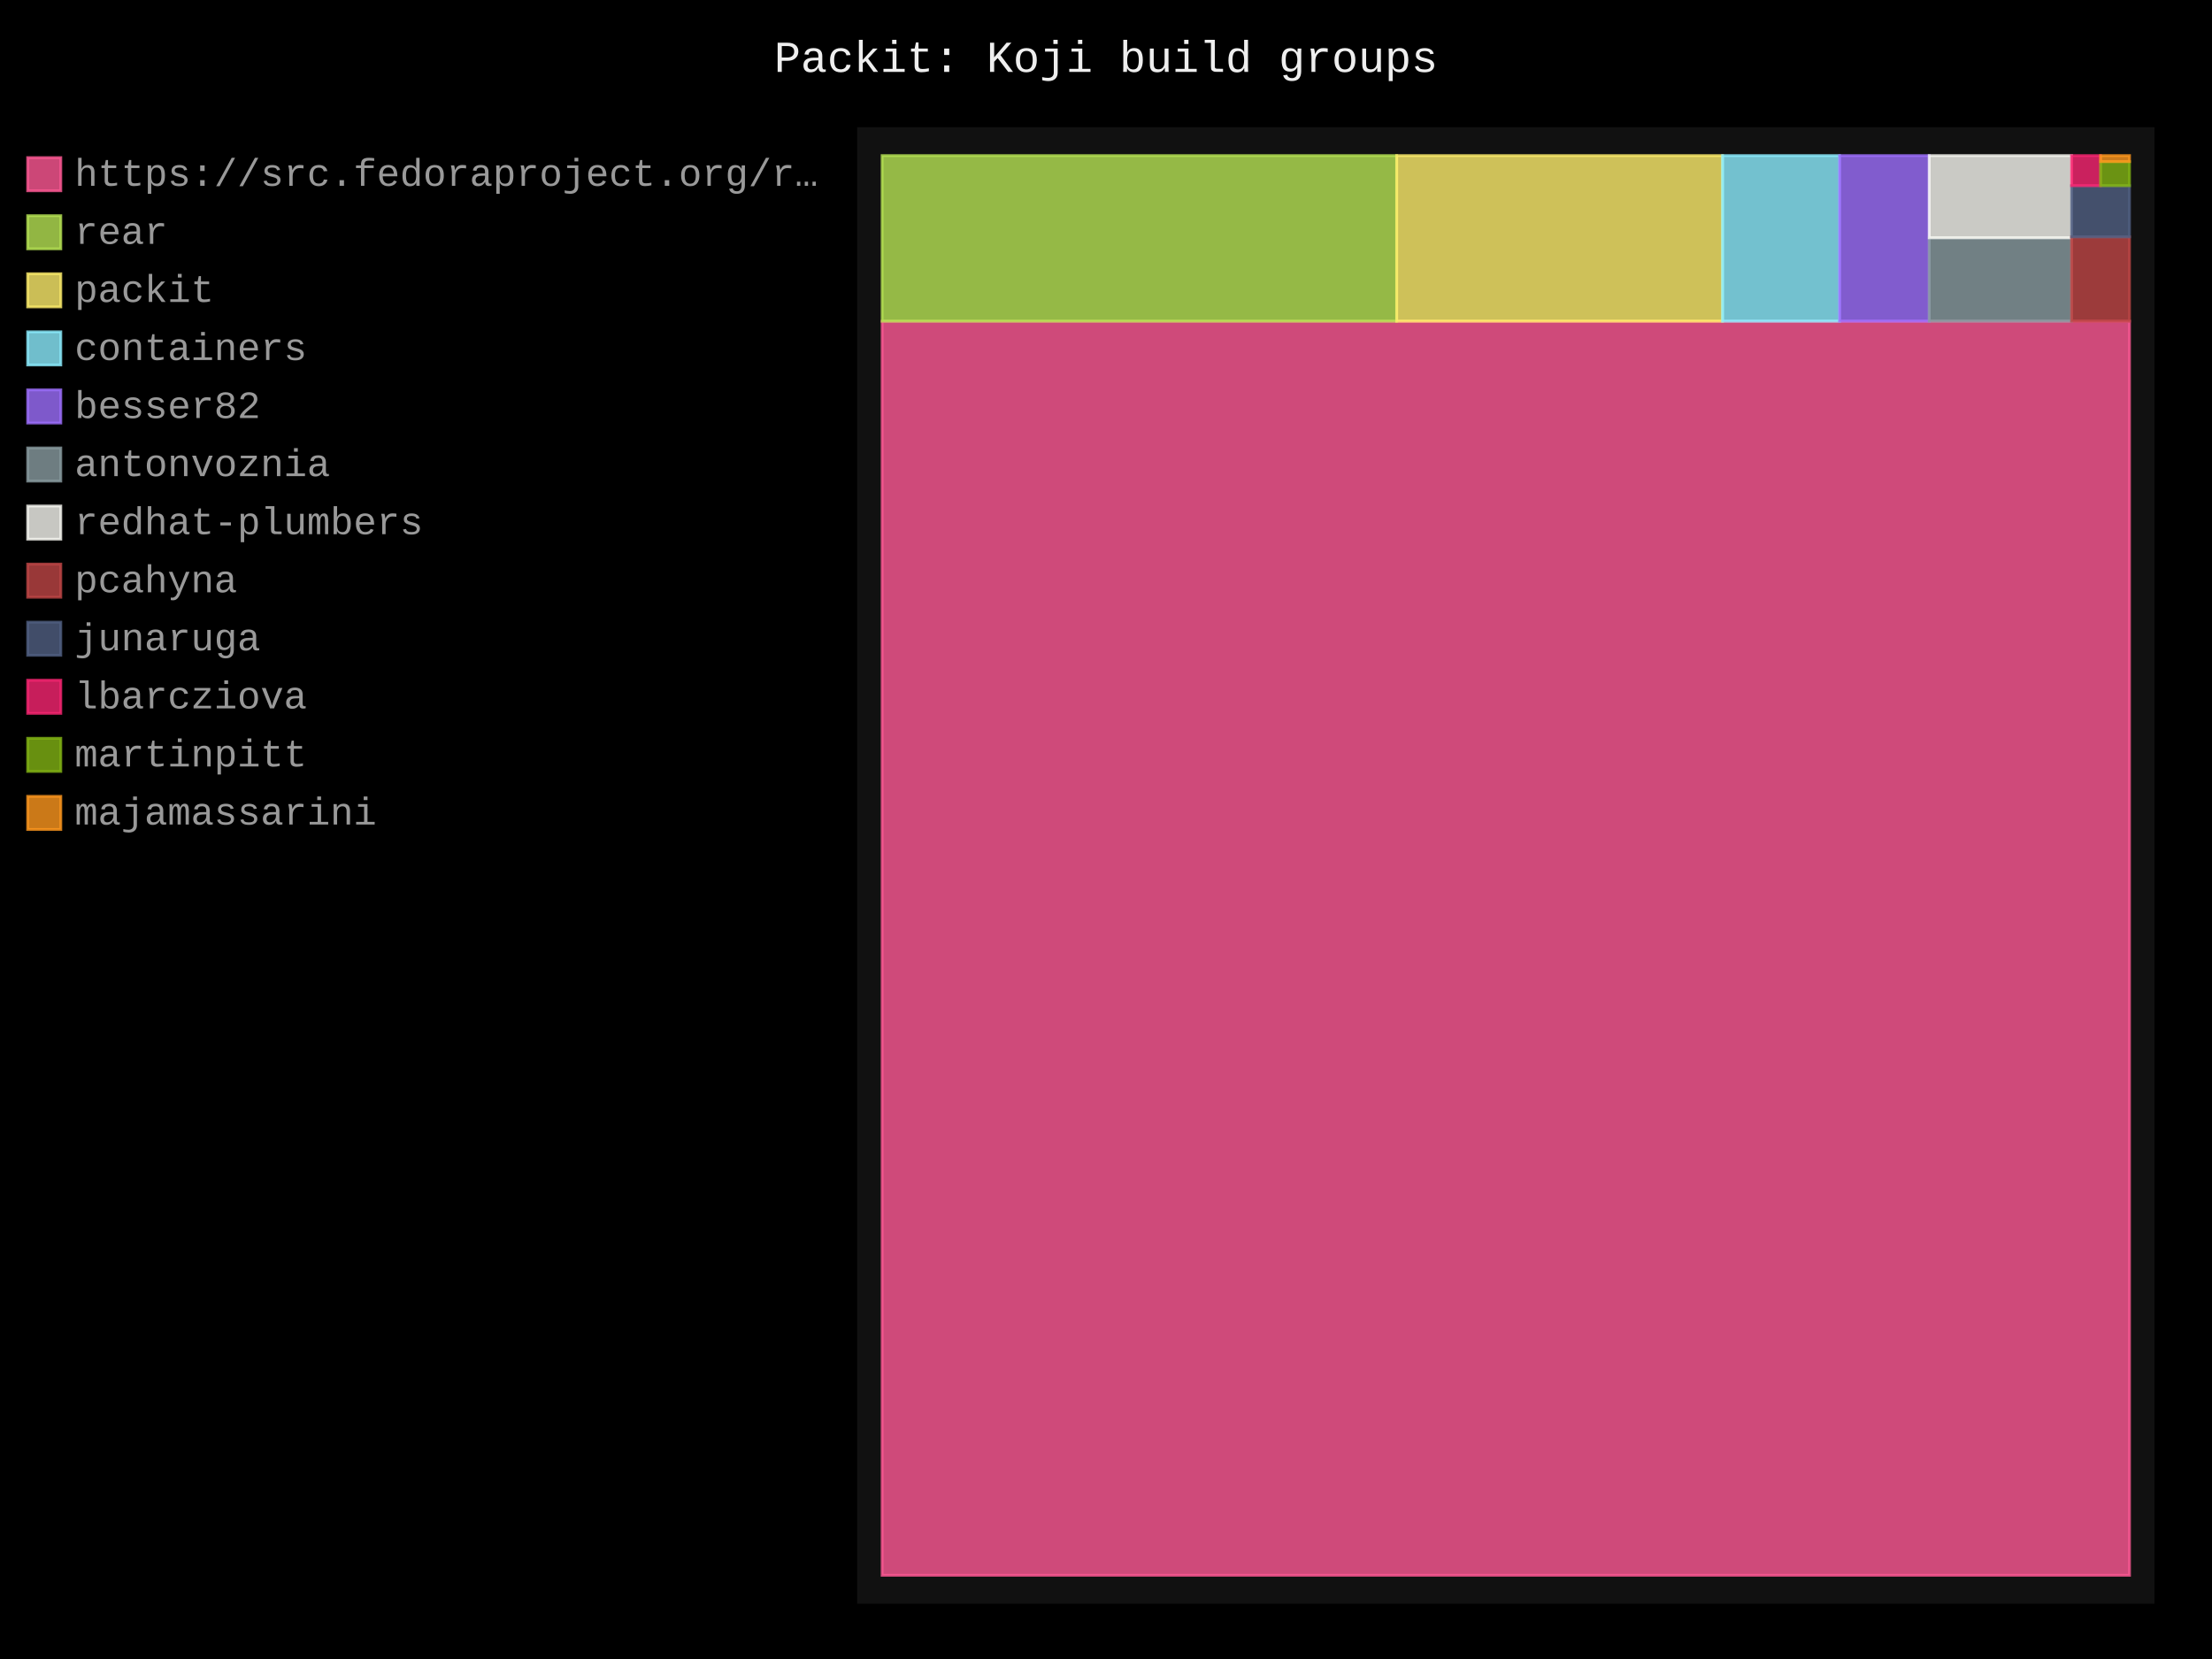
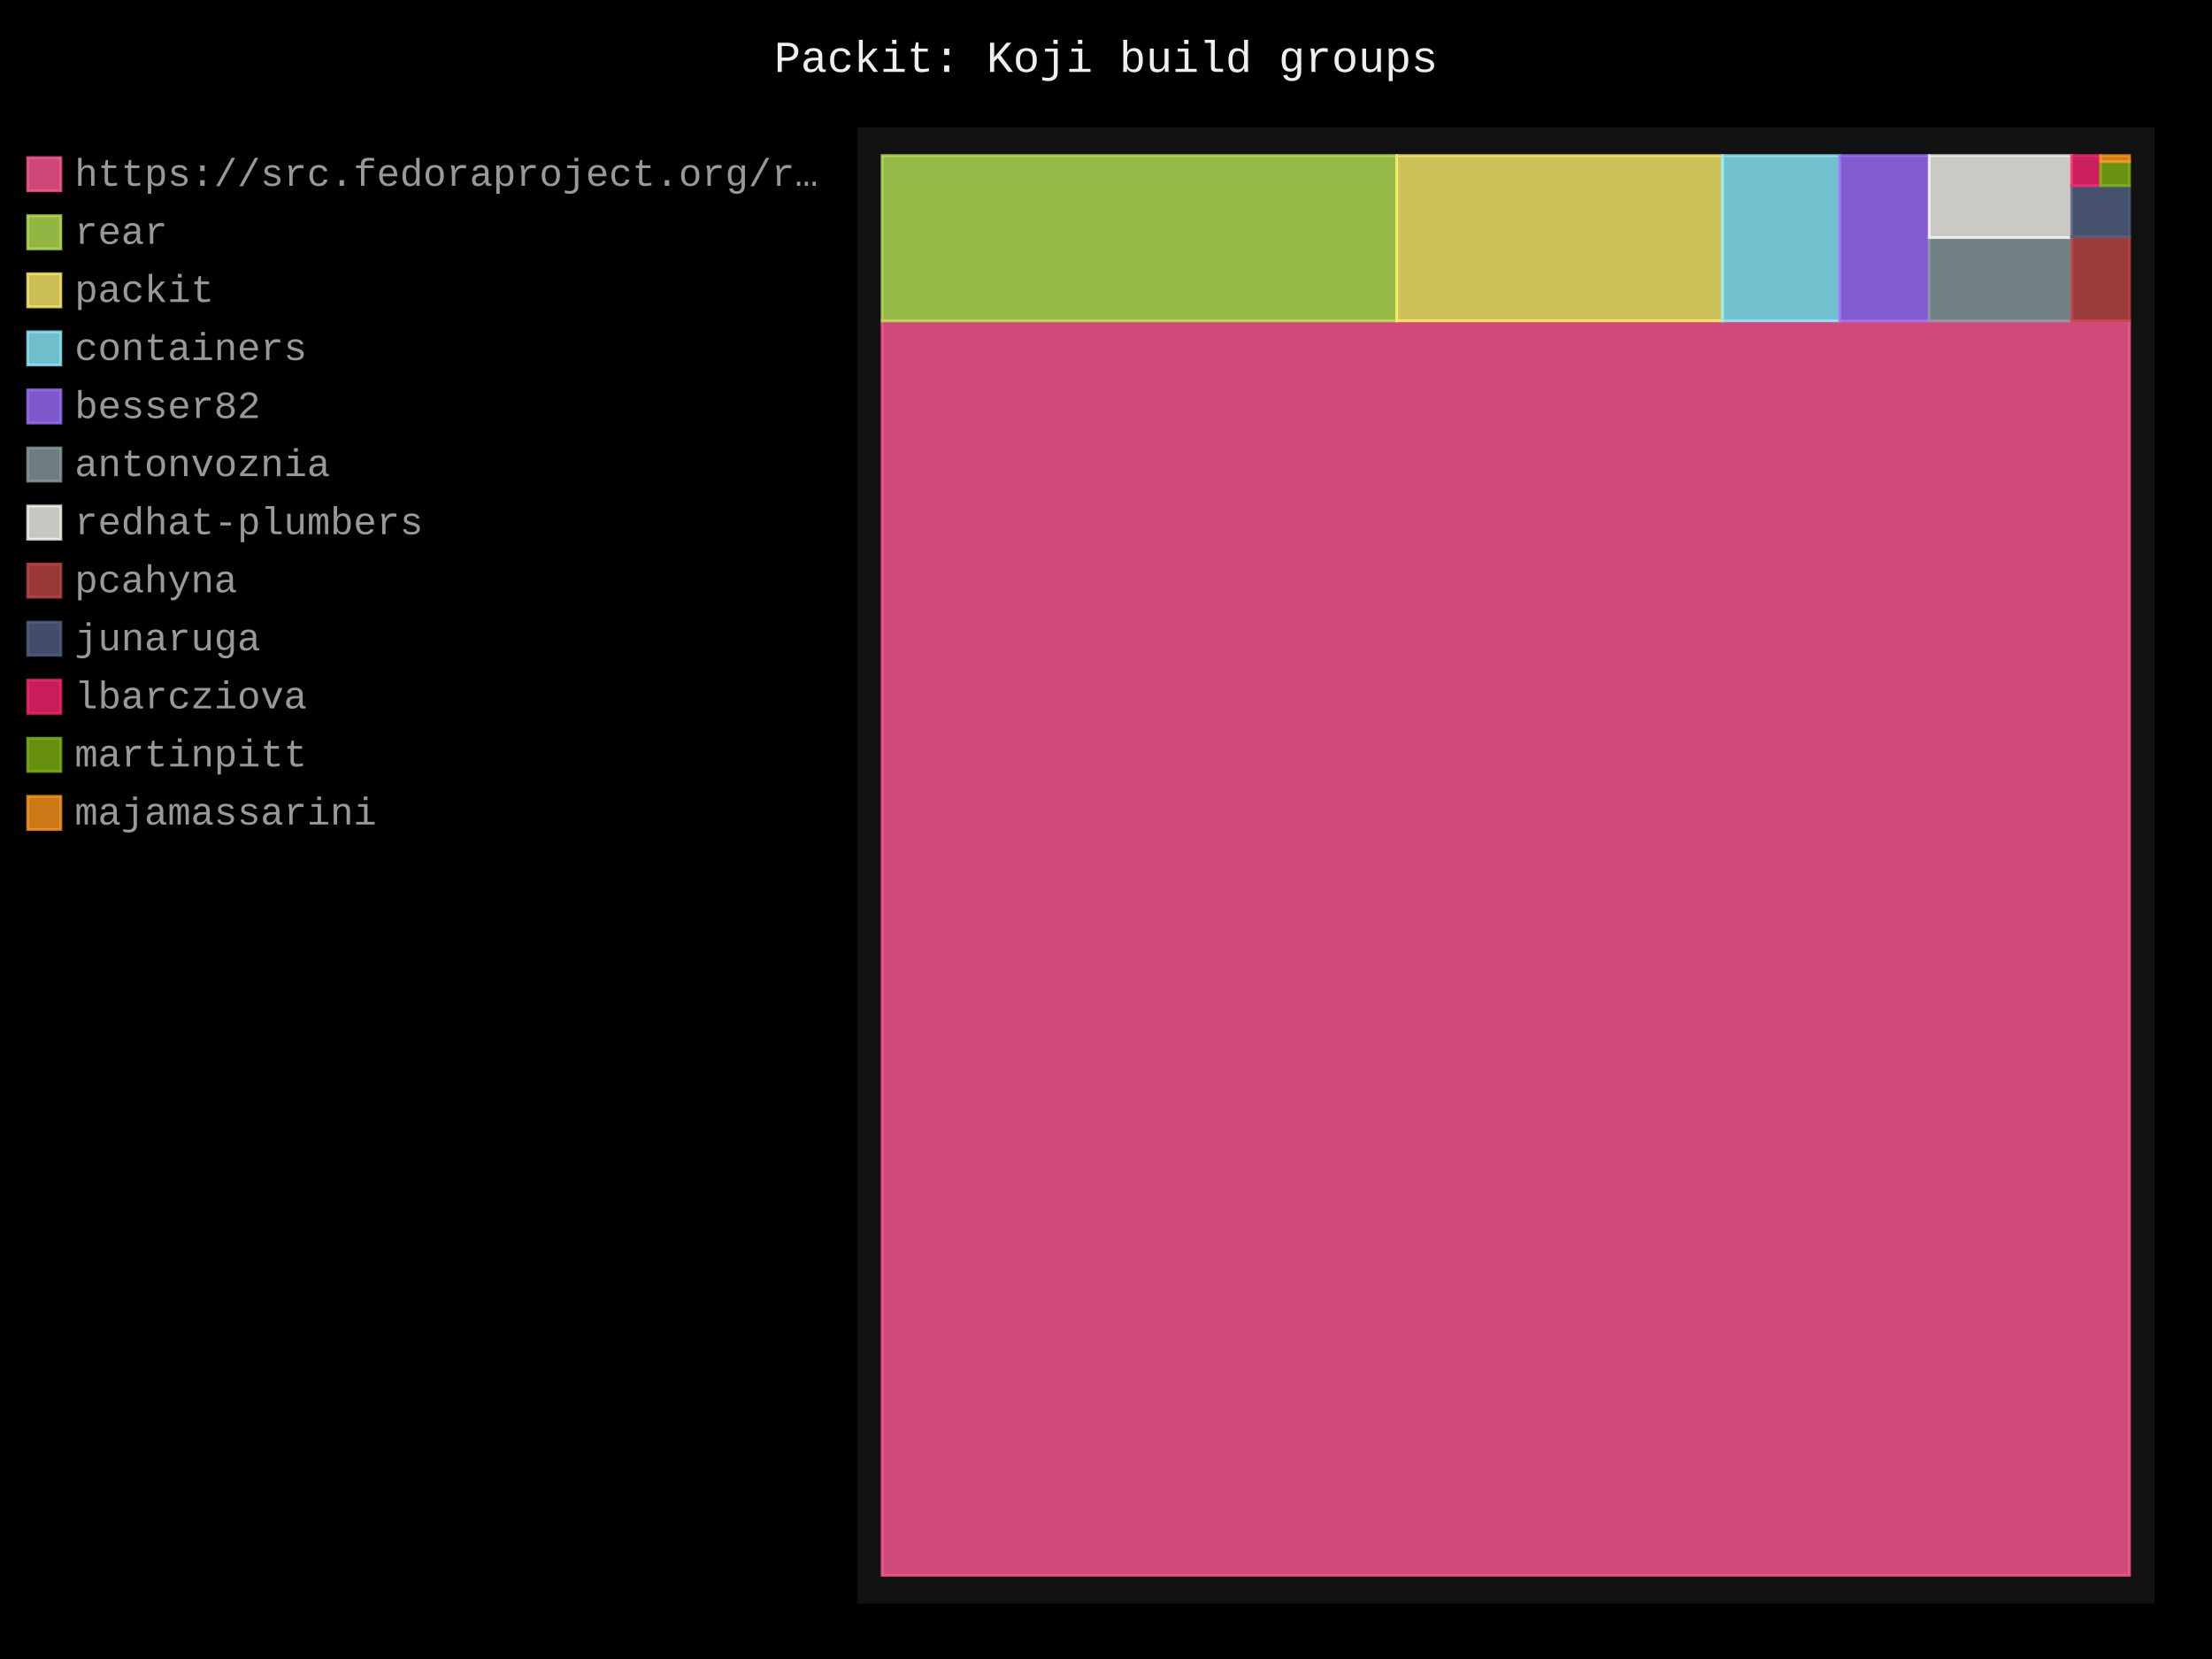
- <svg xmlns="http://www.w3.org/2000/svg" id="chart-96aaf977-3ed6-4f08-bb6c-ce13d57e2d26" class="pygal-chart" viewBox="0 0 800 600">
+ <svg xmlns="http://www.w3.org/2000/svg" id="chart-c53ef337-9cc0-45f1-836d-cfe2d62209b3" class="pygal-chart" viewBox="0 0 800 600">
  <defs>
-     <style type="text/css">#chart-96aaf977-3ed6-4f08-bb6c-ce13d57e2d26{-webkit-user-select:none;-webkit-font-smoothing:antialiased;font-family:Consolas,"Liberation Mono",Menlo,Courier,monospace}#chart-96aaf977-3ed6-4f08-bb6c-ce13d57e2d26 .title{font-family:Consolas,"Liberation Mono",Menlo,Courier,monospace;font-size:16px}#chart-96aaf977-3ed6-4f08-bb6c-ce13d57e2d26 .legends .legend text{font-family:Consolas,"Liberation Mono",Menlo,Courier,monospace;font-size:14px}#chart-96aaf977-3ed6-4f08-bb6c-ce13d57e2d26 .axis text{font-family:Consolas,"Liberation Mono",Menlo,Courier,monospace;font-size:10px}#chart-96aaf977-3ed6-4f08-bb6c-ce13d57e2d26 .axis text.major{font-family:Consolas,"Liberation Mono",Menlo,Courier,monospace;font-size:10px}#chart-96aaf977-3ed6-4f08-bb6c-ce13d57e2d26 .text-overlay text.value{font-family:Consolas,"Liberation Mono",Menlo,Courier,monospace;font-size:16px}#chart-96aaf977-3ed6-4f08-bb6c-ce13d57e2d26 .text-overlay text.label{font-family:Consolas,"Liberation Mono",Menlo,Courier,monospace;font-size:10px}#chart-96aaf977-3ed6-4f08-bb6c-ce13d57e2d26 .tooltip{font-family:Consolas,"Liberation Mono",Menlo,Courier,monospace;font-size:14px}#chart-96aaf977-3ed6-4f08-bb6c-ce13d57e2d26 text.no_data{font-family:Consolas,"Liberation Mono",Menlo,Courier,monospace;font-size:64px}
- #chart-96aaf977-3ed6-4f08-bb6c-ce13d57e2d26{background-color:black}#chart-96aaf977-3ed6-4f08-bb6c-ce13d57e2d26 path,#chart-96aaf977-3ed6-4f08-bb6c-ce13d57e2d26 line,#chart-96aaf977-3ed6-4f08-bb6c-ce13d57e2d26 rect,#chart-96aaf977-3ed6-4f08-bb6c-ce13d57e2d26 circle{-webkit-transition:250ms;-moz-transition:250ms;transition:250ms}#chart-96aaf977-3ed6-4f08-bb6c-ce13d57e2d26 .graph &gt; .background{fill:black}#chart-96aaf977-3ed6-4f08-bb6c-ce13d57e2d26 .plot &gt; .background{fill:#111}#chart-96aaf977-3ed6-4f08-bb6c-ce13d57e2d26 .graph{fill:#999}#chart-96aaf977-3ed6-4f08-bb6c-ce13d57e2d26 text.no_data{fill:#eee}#chart-96aaf977-3ed6-4f08-bb6c-ce13d57e2d26 .title{fill:#eee}#chart-96aaf977-3ed6-4f08-bb6c-ce13d57e2d26 .legends .legend text{fill:#999}#chart-96aaf977-3ed6-4f08-bb6c-ce13d57e2d26 .legends .legend:hover text{fill:#eee}#chart-96aaf977-3ed6-4f08-bb6c-ce13d57e2d26 .axis .line{stroke:#eee}#chart-96aaf977-3ed6-4f08-bb6c-ce13d57e2d26 .axis .guide.line{stroke:#555}#chart-96aaf977-3ed6-4f08-bb6c-ce13d57e2d26 .axis .major.line{stroke:#999}#chart-96aaf977-3ed6-4f08-bb6c-ce13d57e2d26 .axis text.major{fill:#eee}#chart-96aaf977-3ed6-4f08-bb6c-ce13d57e2d26 .axis.y .guides:hover .guide.line,#chart-96aaf977-3ed6-4f08-bb6c-ce13d57e2d26 .line-graph .axis.x .guides:hover .guide.line,#chart-96aaf977-3ed6-4f08-bb6c-ce13d57e2d26 .stackedline-graph .axis.x .guides:hover .guide.line,#chart-96aaf977-3ed6-4f08-bb6c-ce13d57e2d26 .xy-graph .axis.x .guides:hover .guide.line{stroke:#eee}#chart-96aaf977-3ed6-4f08-bb6c-ce13d57e2d26 .axis .guides:hover text{fill:#eee}#chart-96aaf977-3ed6-4f08-bb6c-ce13d57e2d26 .reactive{fill-opacity:.8;stroke-opacity:.8;stroke-width:1}#chart-96aaf977-3ed6-4f08-bb6c-ce13d57e2d26 .ci{stroke:#999}#chart-96aaf977-3ed6-4f08-bb6c-ce13d57e2d26 .reactive.active,#chart-96aaf977-3ed6-4f08-bb6c-ce13d57e2d26 .active .reactive{fill-opacity:.4;stroke-opacity:.9;stroke-width:4}#chart-96aaf977-3ed6-4f08-bb6c-ce13d57e2d26 .ci .reactive.active{stroke-width:1.5}#chart-96aaf977-3ed6-4f08-bb6c-ce13d57e2d26 .series text{fill:#eee}#chart-96aaf977-3ed6-4f08-bb6c-ce13d57e2d26 .tooltip rect{fill:#111;stroke:#eee;-webkit-transition:opacity 250ms;-moz-transition:opacity 250ms;transition:opacity 250ms}#chart-96aaf977-3ed6-4f08-bb6c-ce13d57e2d26 .tooltip .label{fill:#999}#chart-96aaf977-3ed6-4f08-bb6c-ce13d57e2d26 .tooltip .label{fill:#999}#chart-96aaf977-3ed6-4f08-bb6c-ce13d57e2d26 .tooltip .legend{font-size:.8em;fill:#555}#chart-96aaf977-3ed6-4f08-bb6c-ce13d57e2d26 .tooltip .x_label{font-size:.6em;fill:#eee}#chart-96aaf977-3ed6-4f08-bb6c-ce13d57e2d26 .tooltip .xlink{font-size:.5em;text-decoration:underline}#chart-96aaf977-3ed6-4f08-bb6c-ce13d57e2d26 .tooltip .value{font-size:1.5em}#chart-96aaf977-3ed6-4f08-bb6c-ce13d57e2d26 .bound{font-size:.5em}#chart-96aaf977-3ed6-4f08-bb6c-ce13d57e2d26 .max-value{font-size:.75em;fill:#555}#chart-96aaf977-3ed6-4f08-bb6c-ce13d57e2d26 .map-element{fill:#111;stroke:#555 !important}#chart-96aaf977-3ed6-4f08-bb6c-ce13d57e2d26 .map-element .reactive{fill-opacity:inherit;stroke-opacity:inherit}#chart-96aaf977-3ed6-4f08-bb6c-ce13d57e2d26 .color-0,#chart-96aaf977-3ed6-4f08-bb6c-ce13d57e2d26 .color-0 a:visited{stroke:#ff5995;fill:#ff5995}#chart-96aaf977-3ed6-4f08-bb6c-ce13d57e2d26 .color-1,#chart-96aaf977-3ed6-4f08-bb6c-ce13d57e2d26 .color-1 a:visited{stroke:#b6e354;fill:#b6e354}#chart-96aaf977-3ed6-4f08-bb6c-ce13d57e2d26 .color-2,#chart-96aaf977-3ed6-4f08-bb6c-ce13d57e2d26 .color-2 a:visited{stroke:#feed6c;fill:#feed6c}#chart-96aaf977-3ed6-4f08-bb6c-ce13d57e2d26 .color-3,#chart-96aaf977-3ed6-4f08-bb6c-ce13d57e2d26 .color-3 a:visited{stroke:#8cedff;fill:#8cedff}#chart-96aaf977-3ed6-4f08-bb6c-ce13d57e2d26 .color-4,#chart-96aaf977-3ed6-4f08-bb6c-ce13d57e2d26 .color-4 a:visited{stroke:#9e6ffe;fill:#9e6ffe}#chart-96aaf977-3ed6-4f08-bb6c-ce13d57e2d26 .color-5,#chart-96aaf977-3ed6-4f08-bb6c-ce13d57e2d26 .color-5 a:visited{stroke:#899ca1;fill:#899ca1}#chart-96aaf977-3ed6-4f08-bb6c-ce13d57e2d26 .color-6,#chart-96aaf977-3ed6-4f08-bb6c-ce13d57e2d26 .color-6 a:visited{stroke:#f8f8f2;fill:#f8f8f2}#chart-96aaf977-3ed6-4f08-bb6c-ce13d57e2d26 .color-7,#chart-96aaf977-3ed6-4f08-bb6c-ce13d57e2d26 .color-7 a:visited{stroke:#bf4646;fill:#bf4646}#chart-96aaf977-3ed6-4f08-bb6c-ce13d57e2d26 .color-8,#chart-96aaf977-3ed6-4f08-bb6c-ce13d57e2d26 .color-8 a:visited{stroke:#516083;fill:#516083}#chart-96aaf977-3ed6-4f08-bb6c-ce13d57e2d26 .color-9,#chart-96aaf977-3ed6-4f08-bb6c-ce13d57e2d26 .color-9 a:visited{stroke:#f92672;fill:#f92672}#chart-96aaf977-3ed6-4f08-bb6c-ce13d57e2d26 .color-10,#chart-96aaf977-3ed6-4f08-bb6c-ce13d57e2d26 .color-10 a:visited{stroke:#82b414;fill:#82b414}#chart-96aaf977-3ed6-4f08-bb6c-ce13d57e2d26 .color-11,#chart-96aaf977-3ed6-4f08-bb6c-ce13d57e2d26 .color-11 a:visited{stroke:#fd971f;fill:#fd971f}#chart-96aaf977-3ed6-4f08-bb6c-ce13d57e2d26 .text-overlay .color-0 text{fill:black}#chart-96aaf977-3ed6-4f08-bb6c-ce13d57e2d26 .text-overlay .color-1 text{fill:black}#chart-96aaf977-3ed6-4f08-bb6c-ce13d57e2d26 .text-overlay .color-2 text{fill:black}#chart-96aaf977-3ed6-4f08-bb6c-ce13d57e2d26 .text-overlay .color-3 text{fill:black}#chart-96aaf977-3ed6-4f08-bb6c-ce13d57e2d26 .text-overlay .color-4 text{fill:black}#chart-96aaf977-3ed6-4f08-bb6c-ce13d57e2d26 .text-overlay .color-5 text{fill:black}#chart-96aaf977-3ed6-4f08-bb6c-ce13d57e2d26 .text-overlay .color-6 text{fill:black}#chart-96aaf977-3ed6-4f08-bb6c-ce13d57e2d26 .text-overlay .color-7 text{fill:black}#chart-96aaf977-3ed6-4f08-bb6c-ce13d57e2d26 .text-overlay .color-8 text{fill:black}#chart-96aaf977-3ed6-4f08-bb6c-ce13d57e2d26 .text-overlay .color-9 text{fill:black}#chart-96aaf977-3ed6-4f08-bb6c-ce13d57e2d26 .text-overlay .color-10 text{fill:black}#chart-96aaf977-3ed6-4f08-bb6c-ce13d57e2d26 .text-overlay .color-11 text{fill:black}
- #chart-96aaf977-3ed6-4f08-bb6c-ce13d57e2d26 text.no_data{text-anchor:middle}#chart-96aaf977-3ed6-4f08-bb6c-ce13d57e2d26 .guide.line{fill:none}#chart-96aaf977-3ed6-4f08-bb6c-ce13d57e2d26 .centered{text-anchor:middle}#chart-96aaf977-3ed6-4f08-bb6c-ce13d57e2d26 .title{text-anchor:middle}#chart-96aaf977-3ed6-4f08-bb6c-ce13d57e2d26 .legends .legend text{fill-opacity:1}#chart-96aaf977-3ed6-4f08-bb6c-ce13d57e2d26 .axis.x text{text-anchor:middle}#chart-96aaf977-3ed6-4f08-bb6c-ce13d57e2d26 .axis.x:not(.web) text[transform]{text-anchor:start}#chart-96aaf977-3ed6-4f08-bb6c-ce13d57e2d26 .axis.x:not(.web) text[transform].backwards{text-anchor:end}#chart-96aaf977-3ed6-4f08-bb6c-ce13d57e2d26 .axis.y text{text-anchor:end}#chart-96aaf977-3ed6-4f08-bb6c-ce13d57e2d26 .axis.y text[transform].backwards{text-anchor:start}#chart-96aaf977-3ed6-4f08-bb6c-ce13d57e2d26 .axis.y2 text{text-anchor:start}#chart-96aaf977-3ed6-4f08-bb6c-ce13d57e2d26 .axis.y2 text[transform].backwards{text-anchor:end}#chart-96aaf977-3ed6-4f08-bb6c-ce13d57e2d26 .axis .guide.line{stroke-dasharray:4,4;stroke:black}#chart-96aaf977-3ed6-4f08-bb6c-ce13d57e2d26 .axis .major.guide.line{stroke-dasharray:6,6;stroke:black}#chart-96aaf977-3ed6-4f08-bb6c-ce13d57e2d26 .horizontal .axis.y .guide.line,#chart-96aaf977-3ed6-4f08-bb6c-ce13d57e2d26 .horizontal .axis.y2 .guide.line,#chart-96aaf977-3ed6-4f08-bb6c-ce13d57e2d26 .vertical .axis.x .guide.line{opacity:0}#chart-96aaf977-3ed6-4f08-bb6c-ce13d57e2d26 .horizontal .axis.always_show .guide.line,#chart-96aaf977-3ed6-4f08-bb6c-ce13d57e2d26 .vertical .axis.always_show .guide.line{opacity:1 !important}#chart-96aaf977-3ed6-4f08-bb6c-ce13d57e2d26 .axis.y .guides:hover .guide.line,#chart-96aaf977-3ed6-4f08-bb6c-ce13d57e2d26 .axis.y2 .guides:hover .guide.line,#chart-96aaf977-3ed6-4f08-bb6c-ce13d57e2d26 .axis.x .guides:hover .guide.line{opacity:1}#chart-96aaf977-3ed6-4f08-bb6c-ce13d57e2d26 .axis .guides:hover text{opacity:1}#chart-96aaf977-3ed6-4f08-bb6c-ce13d57e2d26 .nofill{fill:none}#chart-96aaf977-3ed6-4f08-bb6c-ce13d57e2d26 .subtle-fill{fill-opacity:.2}#chart-96aaf977-3ed6-4f08-bb6c-ce13d57e2d26 .dot{stroke-width:1px;fill-opacity:1;stroke-opacity:1}#chart-96aaf977-3ed6-4f08-bb6c-ce13d57e2d26 .dot.active{stroke-width:5px}#chart-96aaf977-3ed6-4f08-bb6c-ce13d57e2d26 .dot.negative{fill:transparent}#chart-96aaf977-3ed6-4f08-bb6c-ce13d57e2d26 text,#chart-96aaf977-3ed6-4f08-bb6c-ce13d57e2d26 tspan{stroke:none !important}#chart-96aaf977-3ed6-4f08-bb6c-ce13d57e2d26 .series text.active{opacity:1}#chart-96aaf977-3ed6-4f08-bb6c-ce13d57e2d26 .tooltip rect{fill-opacity:.95;stroke-width:.5}#chart-96aaf977-3ed6-4f08-bb6c-ce13d57e2d26 .tooltip text{fill-opacity:1}#chart-96aaf977-3ed6-4f08-bb6c-ce13d57e2d26 .showable{visibility:hidden}#chart-96aaf977-3ed6-4f08-bb6c-ce13d57e2d26 .showable.shown{visibility:visible}#chart-96aaf977-3ed6-4f08-bb6c-ce13d57e2d26 .gauge-background{fill:rgba(229,229,229,1);stroke:none}#chart-96aaf977-3ed6-4f08-bb6c-ce13d57e2d26 .bg-lines{stroke:black;stroke-width:2px}</style>
+     <style type="text/css">#chart-c53ef337-9cc0-45f1-836d-cfe2d62209b3{-webkit-user-select:none;-webkit-font-smoothing:antialiased;font-family:Consolas,"Liberation Mono",Menlo,Courier,monospace}#chart-c53ef337-9cc0-45f1-836d-cfe2d62209b3 .title{font-family:Consolas,"Liberation Mono",Menlo,Courier,monospace;font-size:16px}#chart-c53ef337-9cc0-45f1-836d-cfe2d62209b3 .legends .legend text{font-family:Consolas,"Liberation Mono",Menlo,Courier,monospace;font-size:14px}#chart-c53ef337-9cc0-45f1-836d-cfe2d62209b3 .axis text{font-family:Consolas,"Liberation Mono",Menlo,Courier,monospace;font-size:10px}#chart-c53ef337-9cc0-45f1-836d-cfe2d62209b3 .axis text.major{font-family:Consolas,"Liberation Mono",Menlo,Courier,monospace;font-size:10px}#chart-c53ef337-9cc0-45f1-836d-cfe2d62209b3 .text-overlay text.value{font-family:Consolas,"Liberation Mono",Menlo,Courier,monospace;font-size:16px}#chart-c53ef337-9cc0-45f1-836d-cfe2d62209b3 .text-overlay text.label{font-family:Consolas,"Liberation Mono",Menlo,Courier,monospace;font-size:10px}#chart-c53ef337-9cc0-45f1-836d-cfe2d62209b3 .tooltip{font-family:Consolas,"Liberation Mono",Menlo,Courier,monospace;font-size:14px}#chart-c53ef337-9cc0-45f1-836d-cfe2d62209b3 text.no_data{font-family:Consolas,"Liberation Mono",Menlo,Courier,monospace;font-size:64px}
+ #chart-c53ef337-9cc0-45f1-836d-cfe2d62209b3{background-color:black}#chart-c53ef337-9cc0-45f1-836d-cfe2d62209b3 path,#chart-c53ef337-9cc0-45f1-836d-cfe2d62209b3 line,#chart-c53ef337-9cc0-45f1-836d-cfe2d62209b3 rect,#chart-c53ef337-9cc0-45f1-836d-cfe2d62209b3 circle{-webkit-transition:250ms;-moz-transition:250ms;transition:250ms}#chart-c53ef337-9cc0-45f1-836d-cfe2d62209b3 .graph &gt; .background{fill:black}#chart-c53ef337-9cc0-45f1-836d-cfe2d62209b3 .plot &gt; .background{fill:#111}#chart-c53ef337-9cc0-45f1-836d-cfe2d62209b3 .graph{fill:#999}#chart-c53ef337-9cc0-45f1-836d-cfe2d62209b3 text.no_data{fill:#eee}#chart-c53ef337-9cc0-45f1-836d-cfe2d62209b3 .title{fill:#eee}#chart-c53ef337-9cc0-45f1-836d-cfe2d62209b3 .legends .legend text{fill:#999}#chart-c53ef337-9cc0-45f1-836d-cfe2d62209b3 .legends .legend:hover text{fill:#eee}#chart-c53ef337-9cc0-45f1-836d-cfe2d62209b3 .axis .line{stroke:#eee}#chart-c53ef337-9cc0-45f1-836d-cfe2d62209b3 .axis .guide.line{stroke:#555}#chart-c53ef337-9cc0-45f1-836d-cfe2d62209b3 .axis .major.line{stroke:#999}#chart-c53ef337-9cc0-45f1-836d-cfe2d62209b3 .axis text.major{fill:#eee}#chart-c53ef337-9cc0-45f1-836d-cfe2d62209b3 .axis.y .guides:hover .guide.line,#chart-c53ef337-9cc0-45f1-836d-cfe2d62209b3 .line-graph .axis.x .guides:hover .guide.line,#chart-c53ef337-9cc0-45f1-836d-cfe2d62209b3 .stackedline-graph .axis.x .guides:hover .guide.line,#chart-c53ef337-9cc0-45f1-836d-cfe2d62209b3 .xy-graph .axis.x .guides:hover .guide.line{stroke:#eee}#chart-c53ef337-9cc0-45f1-836d-cfe2d62209b3 .axis .guides:hover text{fill:#eee}#chart-c53ef337-9cc0-45f1-836d-cfe2d62209b3 .reactive{fill-opacity:.8;stroke-opacity:.8;stroke-width:1}#chart-c53ef337-9cc0-45f1-836d-cfe2d62209b3 .ci{stroke:#999}#chart-c53ef337-9cc0-45f1-836d-cfe2d62209b3 .reactive.active,#chart-c53ef337-9cc0-45f1-836d-cfe2d62209b3 .active .reactive{fill-opacity:.4;stroke-opacity:.9;stroke-width:4}#chart-c53ef337-9cc0-45f1-836d-cfe2d62209b3 .ci .reactive.active{stroke-width:1.5}#chart-c53ef337-9cc0-45f1-836d-cfe2d62209b3 .series text{fill:#eee}#chart-c53ef337-9cc0-45f1-836d-cfe2d62209b3 .tooltip rect{fill:#111;stroke:#eee;-webkit-transition:opacity 250ms;-moz-transition:opacity 250ms;transition:opacity 250ms}#chart-c53ef337-9cc0-45f1-836d-cfe2d62209b3 .tooltip .label{fill:#999}#chart-c53ef337-9cc0-45f1-836d-cfe2d62209b3 .tooltip .label{fill:#999}#chart-c53ef337-9cc0-45f1-836d-cfe2d62209b3 .tooltip .legend{font-size:.8em;fill:#555}#chart-c53ef337-9cc0-45f1-836d-cfe2d62209b3 .tooltip .x_label{font-size:.6em;fill:#eee}#chart-c53ef337-9cc0-45f1-836d-cfe2d62209b3 .tooltip .xlink{font-size:.5em;text-decoration:underline}#chart-c53ef337-9cc0-45f1-836d-cfe2d62209b3 .tooltip .value{font-size:1.5em}#chart-c53ef337-9cc0-45f1-836d-cfe2d62209b3 .bound{font-size:.5em}#chart-c53ef337-9cc0-45f1-836d-cfe2d62209b3 .max-value{font-size:.75em;fill:#555}#chart-c53ef337-9cc0-45f1-836d-cfe2d62209b3 .map-element{fill:#111;stroke:#555 !important}#chart-c53ef337-9cc0-45f1-836d-cfe2d62209b3 .map-element .reactive{fill-opacity:inherit;stroke-opacity:inherit}#chart-c53ef337-9cc0-45f1-836d-cfe2d62209b3 .color-0,#chart-c53ef337-9cc0-45f1-836d-cfe2d62209b3 .color-0 a:visited{stroke:#ff5995;fill:#ff5995}#chart-c53ef337-9cc0-45f1-836d-cfe2d62209b3 .color-1,#chart-c53ef337-9cc0-45f1-836d-cfe2d62209b3 .color-1 a:visited{stroke:#b6e354;fill:#b6e354}#chart-c53ef337-9cc0-45f1-836d-cfe2d62209b3 .color-2,#chart-c53ef337-9cc0-45f1-836d-cfe2d62209b3 .color-2 a:visited{stroke:#feed6c;fill:#feed6c}#chart-c53ef337-9cc0-45f1-836d-cfe2d62209b3 .color-3,#chart-c53ef337-9cc0-45f1-836d-cfe2d62209b3 .color-3 a:visited{stroke:#8cedff;fill:#8cedff}#chart-c53ef337-9cc0-45f1-836d-cfe2d62209b3 .color-4,#chart-c53ef337-9cc0-45f1-836d-cfe2d62209b3 .color-4 a:visited{stroke:#9e6ffe;fill:#9e6ffe}#chart-c53ef337-9cc0-45f1-836d-cfe2d62209b3 .color-5,#chart-c53ef337-9cc0-45f1-836d-cfe2d62209b3 .color-5 a:visited{stroke:#899ca1;fill:#899ca1}#chart-c53ef337-9cc0-45f1-836d-cfe2d62209b3 .color-6,#chart-c53ef337-9cc0-45f1-836d-cfe2d62209b3 .color-6 a:visited{stroke:#f8f8f2;fill:#f8f8f2}#chart-c53ef337-9cc0-45f1-836d-cfe2d62209b3 .color-7,#chart-c53ef337-9cc0-45f1-836d-cfe2d62209b3 .color-7 a:visited{stroke:#bf4646;fill:#bf4646}#chart-c53ef337-9cc0-45f1-836d-cfe2d62209b3 .color-8,#chart-c53ef337-9cc0-45f1-836d-cfe2d62209b3 .color-8 a:visited{stroke:#516083;fill:#516083}#chart-c53ef337-9cc0-45f1-836d-cfe2d62209b3 .color-9,#chart-c53ef337-9cc0-45f1-836d-cfe2d62209b3 .color-9 a:visited{stroke:#f92672;fill:#f92672}#chart-c53ef337-9cc0-45f1-836d-cfe2d62209b3 .color-10,#chart-c53ef337-9cc0-45f1-836d-cfe2d62209b3 .color-10 a:visited{stroke:#82b414;fill:#82b414}#chart-c53ef337-9cc0-45f1-836d-cfe2d62209b3 .color-11,#chart-c53ef337-9cc0-45f1-836d-cfe2d62209b3 .color-11 a:visited{stroke:#fd971f;fill:#fd971f}#chart-c53ef337-9cc0-45f1-836d-cfe2d62209b3 .text-overlay .color-0 text{fill:black}#chart-c53ef337-9cc0-45f1-836d-cfe2d62209b3 .text-overlay .color-1 text{fill:black}#chart-c53ef337-9cc0-45f1-836d-cfe2d62209b3 .text-overlay .color-2 text{fill:black}#chart-c53ef337-9cc0-45f1-836d-cfe2d62209b3 .text-overlay .color-3 text{fill:black}#chart-c53ef337-9cc0-45f1-836d-cfe2d62209b3 .text-overlay .color-4 text{fill:black}#chart-c53ef337-9cc0-45f1-836d-cfe2d62209b3 .text-overlay .color-5 text{fill:black}#chart-c53ef337-9cc0-45f1-836d-cfe2d62209b3 .text-overlay .color-6 text{fill:black}#chart-c53ef337-9cc0-45f1-836d-cfe2d62209b3 .text-overlay .color-7 text{fill:black}#chart-c53ef337-9cc0-45f1-836d-cfe2d62209b3 .text-overlay .color-8 text{fill:black}#chart-c53ef337-9cc0-45f1-836d-cfe2d62209b3 .text-overlay .color-9 text{fill:black}#chart-c53ef337-9cc0-45f1-836d-cfe2d62209b3 .text-overlay .color-10 text{fill:black}#chart-c53ef337-9cc0-45f1-836d-cfe2d62209b3 .text-overlay .color-11 text{fill:black}
+ #chart-c53ef337-9cc0-45f1-836d-cfe2d62209b3 text.no_data{text-anchor:middle}#chart-c53ef337-9cc0-45f1-836d-cfe2d62209b3 .guide.line{fill:none}#chart-c53ef337-9cc0-45f1-836d-cfe2d62209b3 .centered{text-anchor:middle}#chart-c53ef337-9cc0-45f1-836d-cfe2d62209b3 .title{text-anchor:middle}#chart-c53ef337-9cc0-45f1-836d-cfe2d62209b3 .legends .legend text{fill-opacity:1}#chart-c53ef337-9cc0-45f1-836d-cfe2d62209b3 .axis.x text{text-anchor:middle}#chart-c53ef337-9cc0-45f1-836d-cfe2d62209b3 .axis.x:not(.web) text[transform]{text-anchor:start}#chart-c53ef337-9cc0-45f1-836d-cfe2d62209b3 .axis.x:not(.web) text[transform].backwards{text-anchor:end}#chart-c53ef337-9cc0-45f1-836d-cfe2d62209b3 .axis.y text{text-anchor:end}#chart-c53ef337-9cc0-45f1-836d-cfe2d62209b3 .axis.y text[transform].backwards{text-anchor:start}#chart-c53ef337-9cc0-45f1-836d-cfe2d62209b3 .axis.y2 text{text-anchor:start}#chart-c53ef337-9cc0-45f1-836d-cfe2d62209b3 .axis.y2 text[transform].backwards{text-anchor:end}#chart-c53ef337-9cc0-45f1-836d-cfe2d62209b3 .axis .guide.line{stroke-dasharray:4,4;stroke:black}#chart-c53ef337-9cc0-45f1-836d-cfe2d62209b3 .axis .major.guide.line{stroke-dasharray:6,6;stroke:black}#chart-c53ef337-9cc0-45f1-836d-cfe2d62209b3 .horizontal .axis.y .guide.line,#chart-c53ef337-9cc0-45f1-836d-cfe2d62209b3 .horizontal .axis.y2 .guide.line,#chart-c53ef337-9cc0-45f1-836d-cfe2d62209b3 .vertical .axis.x .guide.line{opacity:0}#chart-c53ef337-9cc0-45f1-836d-cfe2d62209b3 .horizontal .axis.always_show .guide.line,#chart-c53ef337-9cc0-45f1-836d-cfe2d62209b3 .vertical .axis.always_show .guide.line{opacity:1 !important}#chart-c53ef337-9cc0-45f1-836d-cfe2d62209b3 .axis.y .guides:hover .guide.line,#chart-c53ef337-9cc0-45f1-836d-cfe2d62209b3 .axis.y2 .guides:hover .guide.line,#chart-c53ef337-9cc0-45f1-836d-cfe2d62209b3 .axis.x .guides:hover .guide.line{opacity:1}#chart-c53ef337-9cc0-45f1-836d-cfe2d62209b3 .axis .guides:hover text{opacity:1}#chart-c53ef337-9cc0-45f1-836d-cfe2d62209b3 .nofill{fill:none}#chart-c53ef337-9cc0-45f1-836d-cfe2d62209b3 .subtle-fill{fill-opacity:.2}#chart-c53ef337-9cc0-45f1-836d-cfe2d62209b3 .dot{stroke-width:1px;fill-opacity:1;stroke-opacity:1}#chart-c53ef337-9cc0-45f1-836d-cfe2d62209b3 .dot.active{stroke-width:5px}#chart-c53ef337-9cc0-45f1-836d-cfe2d62209b3 .dot.negative{fill:transparent}#chart-c53ef337-9cc0-45f1-836d-cfe2d62209b3 text,#chart-c53ef337-9cc0-45f1-836d-cfe2d62209b3 tspan{stroke:none !important}#chart-c53ef337-9cc0-45f1-836d-cfe2d62209b3 .series text.active{opacity:1}#chart-c53ef337-9cc0-45f1-836d-cfe2d62209b3 .tooltip rect{fill-opacity:.95;stroke-width:.5}#chart-c53ef337-9cc0-45f1-836d-cfe2d62209b3 .tooltip text{fill-opacity:1}#chart-c53ef337-9cc0-45f1-836d-cfe2d62209b3 .showable{visibility:hidden}#chart-c53ef337-9cc0-45f1-836d-cfe2d62209b3 .showable.shown{visibility:visible}#chart-c53ef337-9cc0-45f1-836d-cfe2d62209b3 .gauge-background{fill:rgba(229,229,229,1);stroke:none}#chart-c53ef337-9cc0-45f1-836d-cfe2d62209b3 .bg-lines{stroke:black;stroke-width:2px}</style>
  </defs>
  <g class="graph treemap-graph vertical">
    <rect x="0" y="0" width="800" height="600" class="background" />
    <g transform="translate(310, 46)" class="plot">
      <rect x="0" y="0" width="469.2" height="534" class="background" />
      <g class="series serie-0 color-0">
        <g class="rects">
          <g class="rect">
-             <rect x="9.023" y="70.167" width="451.154" height="453.564" class="rect reactive tooltip-trigger" />
+             <rect x="9.023" y="70.038" width="451.154" height="453.693" class="rect reactive tooltip-trigger" />
          </g>
        </g>
      </g>
      <g class="series serie-1 color-1">
        <g class="rects">
          <g class="rect">
-             <rect x="9.023" y="10.269" width="186.106" height="59.898" class="rect reactive tooltip-trigger" />
+             <rect x="9.023" y="10.269" width="186.106" height="59.768" class="rect reactive tooltip-trigger" />
          </g>
        </g>
      </g>
      <g class="series serie-2 color-2">
        <g class="rects">
          <g class="rect">
-             <rect x="195.129" y="10.269" width="117.842" height="59.898" class="rect reactive tooltip-trigger" />
+             <rect x="195.129" y="10.269" width="117.842" height="59.768" class="rect reactive tooltip-trigger" />
          </g>
        </g>
      </g>
      <g class="series serie-3 color-3">
        <g class="rects">
          <g class="rect">
-             <rect x="312.97" y="10.269" width="42.331" height="59.898" class="rect reactive tooltip-trigger" />
+             <rect x="312.97" y="10.269" width="42.331" height="59.768" class="rect reactive tooltip-trigger" />
          </g>
        </g>
      </g>
      <g class="series serie-4 color-4">
        <g class="rects">
          <g class="rect">
-             <rect x="355.302" y="10.269" width="32.416" height="59.898" class="rect reactive tooltip-trigger" />
+             <rect x="355.302" y="10.269" width="32.416" height="59.768" class="rect reactive tooltip-trigger" />
          </g>
        </g>
      </g>
      <g class="series serie-5 color-5">
        <g class="rects">
          <g class="rect">
-             <rect x="387.718" y="39.996" width="51.484" height="30.171" class="rect reactive tooltip-trigger" />
+             <rect x="387.718" y="39.932" width="51.484" height="30.106" class="rect reactive tooltip-trigger" />
          </g>
        </g>
      </g>
      <g class="series serie-6 color-6">
        <g class="rects">
          <g class="rect">
-             <rect x="387.718" y="10.269" width="51.484" height="29.727" class="rect reactive tooltip-trigger" />
+             <rect x="387.718" y="10.269" width="51.484" height="29.663" class="rect reactive tooltip-trigger" />
          </g>
        </g>
      </g>
      <g class="series serie-7 color-7">
        <g class="rects">
          <g class="rect">
-             <rect x="439.202" y="39.674" width="20.975" height="30.493" class="rect reactive tooltip-trigger" />
+             <rect x="439.202" y="39.61" width="20.975" height="30.427" class="rect reactive tooltip-trigger" />
          </g>
        </g>
      </g>
      <g class="series serie-8 color-8">
        <g class="rects">
          <g class="rect">
-             <rect x="439.202" y="21.16" width="20.975" height="18.514" class="rect reactive tooltip-trigger" />
+             <rect x="439.202" y="21.136" width="20.975" height="18.474" class="rect reactive tooltip-trigger" />
          </g>
        </g>
      </g>
      <g class="series serie-9 color-9">
        <g class="rects">
          <g class="rect">
-             <rect x="439.202" y="10.269" width="10.488" height="10.891" class="rect reactive tooltip-trigger" />
+             <rect x="439.202" y="10.269" width="10.488" height="10.867" class="rect reactive tooltip-trigger" />
          </g>
        </g>
      </g>
      <g class="series serie-10 color-10">
        <g class="rects">
          <g class="rect">
-             <rect x="449.689" y="12.447" width="10.488" height="8.712" class="rect reactive tooltip-trigger" />
+             <rect x="449.689" y="12.443" width="10.488" height="8.694" class="rect reactive tooltip-trigger" />
          </g>
        </g>
      </g>
      <g class="series serie-11 color-11">
        <g class="rects">
          <g class="rect">
-             <rect x="449.689" y="10.269" width="10.488" height="2.178" class="rect reactive tooltip-trigger" />
+             <rect x="449.689" y="10.269" width="10.488" height="2.173" class="rect reactive tooltip-trigger" />
          </g>
        </g>
      </g>
    </g>
    <g class="titles">
      <text x="400.0" y="26" class="title plot_title">Packit: Koji build groups</text>
    </g>
    <g transform="translate(310, 46)" class="plot overlay">
      <g class="series serie-0 color-0" />
      <g class="series serie-1 color-1" />
      <g class="series serie-2 color-2" />
      <g class="series serie-3 color-3" />
      <g class="series serie-4 color-4" />
      <g class="series serie-5 color-5" />
      <g class="series serie-6 color-6" />
      <g class="series serie-7 color-7" />
      <g class="series serie-8 color-8" />
      <g class="series serie-9 color-9" />
      <g class="series serie-10 color-10" />
      <g class="series serie-11 color-11" />
    </g>
    <g transform="translate(310, 46)" class="plot text-overlay">
      <g class="series serie-0 color-0" />
      <g class="series serie-1 color-1" />
      <g class="series serie-2 color-2" />
      <g class="series serie-3 color-3" />
      <g class="series serie-4 color-4" />
      <g class="series serie-5 color-5" />
      <g class="series serie-6 color-6" />
      <g class="series serie-7 color-7" />
      <g class="series serie-8 color-8" />
      <g class="series serie-9 color-9" />
      <g class="series serie-10 color-10" />
      <g class="series serie-11 color-11" />
    </g>
    <g transform="translate(310, 46)" class="plot tooltip-overlay">
      <g transform="translate(0 0)" style="opacity: 0" class="tooltip">
        <rect rx="0" ry="0" width="0" height="0" class="tooltip-box" />
        <g class="text" />
      </g>
    </g>
    <g transform="translate(10, 56)" class="legends">
      <g id="activate-serie-0" class="legend reactive activate-serie">
        <rect x="0.0" y="1.0" width="12" height="12" class="color-0 reactive" />
        <text x="17.0" y="11.2">https://src.fedoraproject.org/r…</text>
      </g>
      <g id="activate-serie-1" class="legend reactive activate-serie">
        <rect x="0.0" y="22.0" width="12" height="12" class="color-1 reactive" />
        <text x="17.0" y="32.2">rear</text>
      </g>
      <g id="activate-serie-2" class="legend reactive activate-serie">
        <rect x="0.0" y="43.0" width="12" height="12" class="color-2 reactive" />
        <text x="17.0" y="53.2">packit</text>
      </g>
      <g id="activate-serie-3" class="legend reactive activate-serie">
        <rect x="0.0" y="64.0" width="12" height="12" class="color-3 reactive" />
        <text x="17.0" y="74.2">containers</text>
      </g>
      <g id="activate-serie-4" class="legend reactive activate-serie">
        <rect x="0.0" y="85.0" width="12" height="12" class="color-4 reactive" />
        <text x="17.0" y="95.2">besser82</text>
      </g>
      <g id="activate-serie-5" class="legend reactive activate-serie">
        <rect x="0.0" y="106.0" width="12" height="12" class="color-5 reactive" />
        <text x="17.0" y="116.2">antonvoznia</text>
      </g>
      <g id="activate-serie-6" class="legend reactive activate-serie">
        <rect x="0.0" y="127.0" width="12" height="12" class="color-6 reactive" />
        <text x="17.0" y="137.2">redhat-plumbers</text>
      </g>
      <g id="activate-serie-7" class="legend reactive activate-serie">
        <rect x="0.0" y="148.0" width="12" height="12" class="color-7 reactive" />
        <text x="17.0" y="158.2">pcahyna</text>
      </g>
      <g id="activate-serie-8" class="legend reactive activate-serie">
        <rect x="0.0" y="169.0" width="12" height="12" class="color-8 reactive" />
        <text x="17.0" y="179.2">junaruga</text>
      </g>
      <g id="activate-serie-9" class="legend reactive activate-serie">
        <rect x="0.0" y="190.0" width="12" height="12" class="color-9 reactive" />
        <text x="17.0" y="200.2">lbarcziova</text>
      </g>
      <g id="activate-serie-10" class="legend reactive activate-serie">
        <rect x="0.0" y="211.0" width="12" height="12" class="color-10 reactive" />
        <text x="17.0" y="221.2">martinpitt</text>
      </g>
      <g id="activate-serie-11" class="legend reactive activate-serie">
        <rect x="0.0" y="232.0" width="12" height="12" class="color-11 reactive" />
        <text x="17.0" y="242.2">majamassarini</text>
      </g>
    </g>
    <g transform="translate(790, 56)" class="legends" />
  </g>
</svg>
